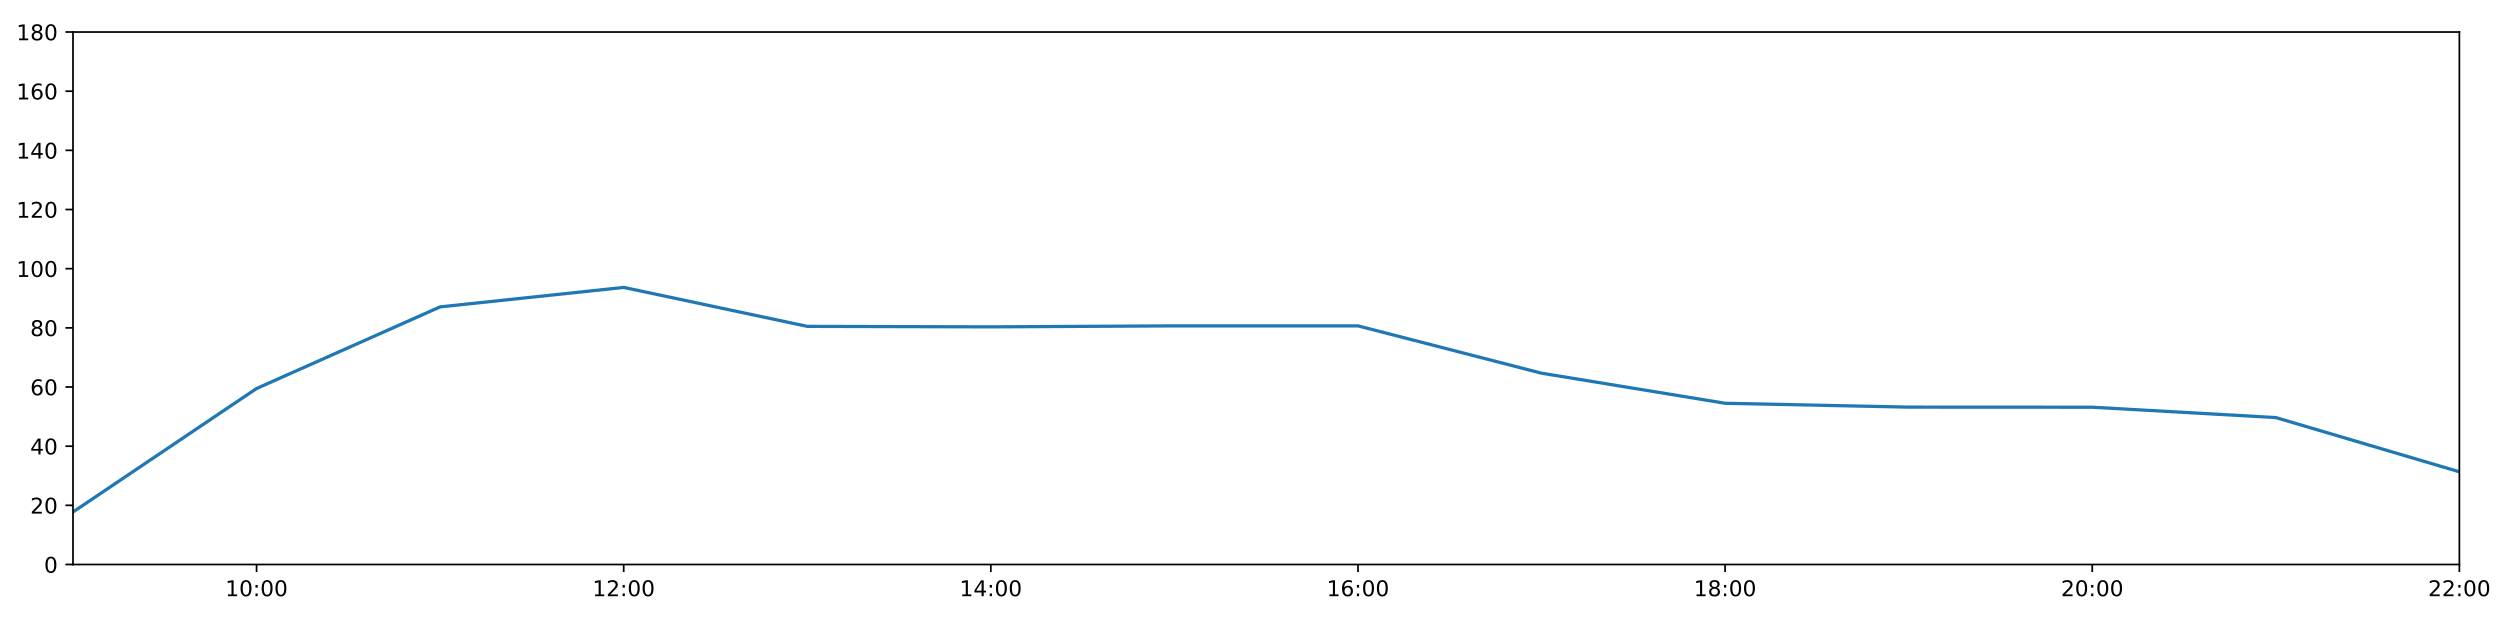
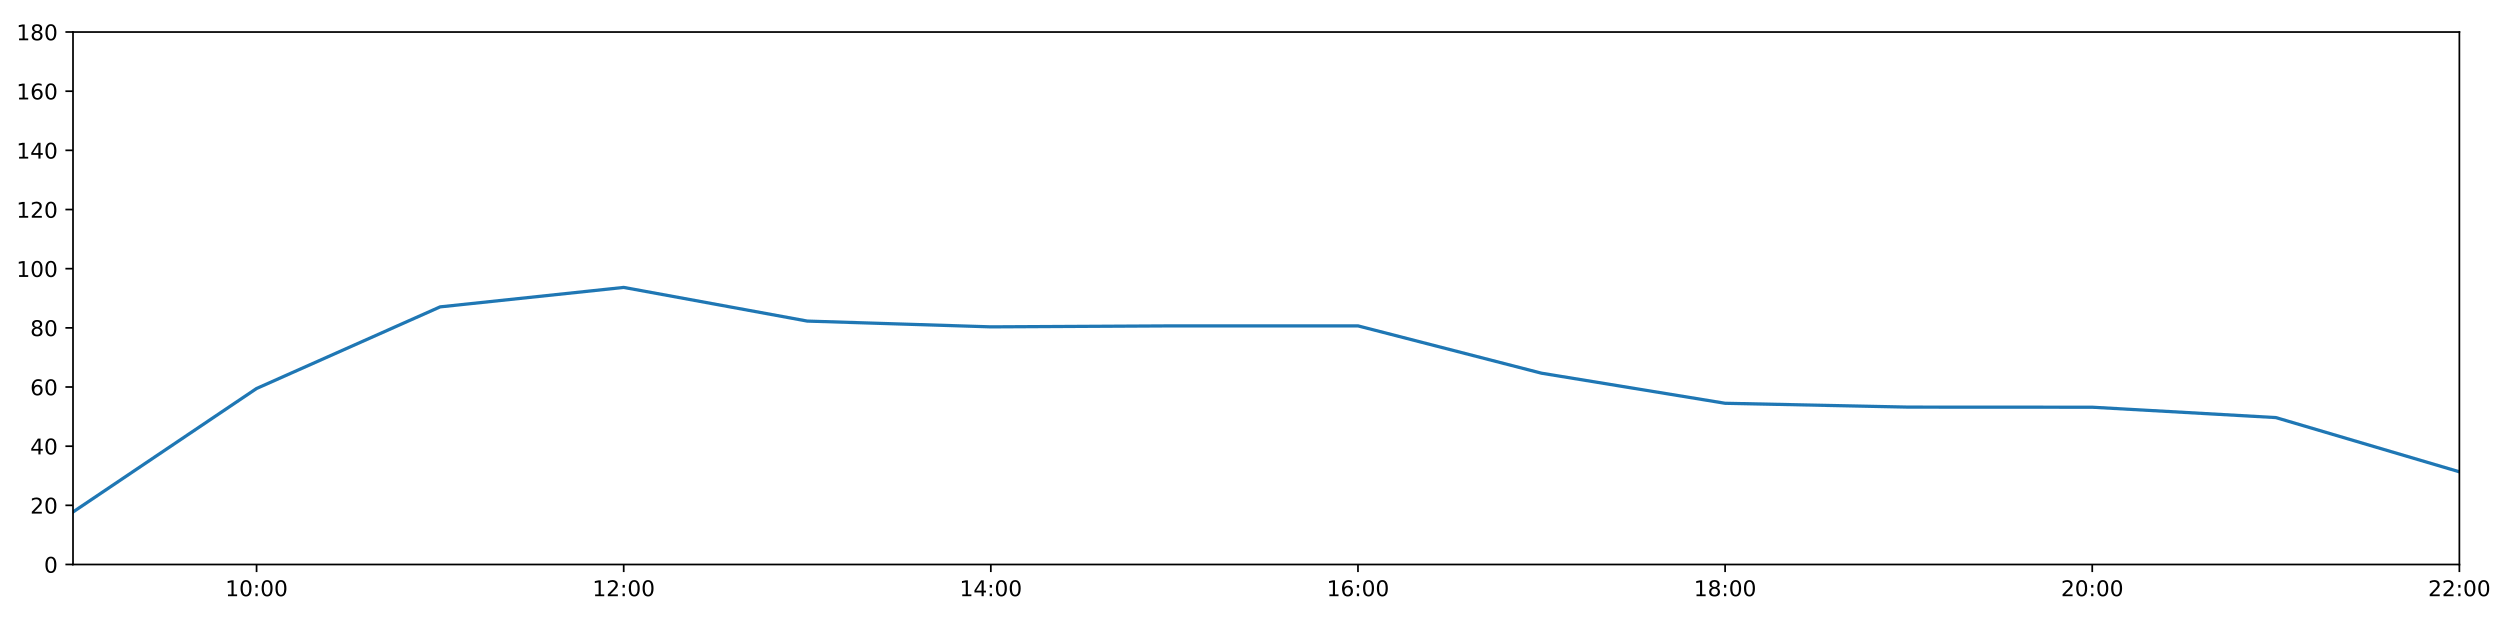
<svg xmlns="http://www.w3.org/2000/svg" xmlns:xlink="http://www.w3.org/1999/xlink" height="288pt" version="1.1" viewBox="0 0 1152 288" width="1152pt">
  <defs>
    <style type="text/css">
*{stroke-linecap:butt;stroke-linejoin:round;}
  </style>
  </defs>
  <g id="figure_1">
    <g id="patch_1">
      <path d="M 0 288  L 1152 288  L 1152 0  L 0 0  z " style="fill:#ffffff;" />
    </g>
    <g id="axes_1">
      <g id="patch_2">
        <path d="M 33.64 260.12  L 1133.28 260.12  L 1133.28 14.76  L 33.64 14.76  z " style="fill:#ffffff;" />
      </g>
      <g id="matplotlib.axis_1">
        <g id="xtick_1">
          <g id="line2d_1">
            <defs>
-               <path d="M 0 0  L 0 3.5  " id="m2d8cb3003a" style="stroke:#000000;stroke-width:0.8;" />
-             </defs>
-             <g>
-               <use style="stroke:#000000;stroke-width:0.8;" x="118.228" xlink:href="#m2d8cb3003a" y="260.12" />
+               <path d="M 0 0  L 0 3.5  " id="m897999cead" style="stroke:#000000;stroke-width:0.8;" />
+             </defs>
+             <g>
+               <use style="stroke:#000000;stroke-width:0.8;" x="118.228" xlink:href="#m897999cead" y="260.12" />
            </g>
          </g>
          <g id="text_1">
            <defs>
              <path d="M 12.406 8.297  L 28.516 8.297  L 28.516 63.922  L 10.984 60.406  L 10.984 69.391  L 28.422 72.906  L 38.281 72.906  L 38.281 8.297  L 54.391 8.297  L 54.391 0  L 12.406 0  z " id="DejaVuSans-49" />
              <path d="M 31.781 66.406  Q 24.172 66.406 20.328 58.906  Q 16.5 51.422 16.5 36.375  Q 16.5 21.391 20.328 13.891  Q 24.172 6.391 31.781 6.391  Q 39.453 6.391 43.281 13.891  Q 47.125 21.391 47.125 36.375  Q 47.125 51.422 43.281 58.906  Q 39.453 66.406 31.781 66.406  z M 31.781 74.219  Q 44.047 74.219 50.516 64.516  Q 56.984 54.828 56.984 36.375  Q 56.984 17.969 50.516 8.266  Q 44.047 -1.422 31.781 -1.422  Q 19.531 -1.422 13.062 8.266  Q 6.594 17.969 6.594 36.375  Q 6.594 54.828 13.062 64.516  Q 19.531 74.219 31.781 74.219  z " id="DejaVuSans-48" />
              <path d="M 11.719 12.406  L 22.016 12.406  L 22.016 0  L 11.719 0  z M 11.719 51.703  L 22.016 51.703  L 22.016 39.312  L 11.719 39.312  z " id="DejaVuSans-58" />
            </defs>
            <g transform="translate(103.8183 274.7184)scale(0.1 -0.1)">
              <use xlink:href="#DejaVuSans-49" />
              <use x="63.623" xlink:href="#DejaVuSans-48" />
              <use x="127.246" xlink:href="#DejaVuSans-58" />
              <use x="160.938" xlink:href="#DejaVuSans-48" />
              <use x="224.561" xlink:href="#DejaVuSans-48" />
            </g>
          </g>
        </g>
        <g id="xtick_2">
          <g id="line2d_2">
            <g>
-               <use style="stroke:#000000;stroke-width:0.8;" x="287.403" xlink:href="#m2d8cb3003a" y="260.12" />
+               <use style="stroke:#000000;stroke-width:0.8;" x="287.403" xlink:href="#m897999cead" y="260.12" />
            </g>
          </g>
          <g id="text_2">
            <defs>
              <path d="M 19.188 8.297  L 53.609 8.297  L 53.609 0  L 7.328 0  L 7.328 8.297  Q 12.938 14.109 22.625 23.891  Q 32.328 33.688 34.812 36.531  Q 39.547 41.844 41.422 45.531  Q 43.312 49.219 43.312 52.781  Q 43.312 58.594 39.234 62.25  Q 35.156 65.922 28.609 65.922  Q 23.969 65.922 18.812 64.312  Q 13.672 62.703 7.812 59.422  L 7.812 69.391  Q 13.766 71.781 18.938 73  Q 24.125 74.219 28.422 74.219  Q 39.75 74.219 46.484 68.547  Q 53.219 62.891 53.219 53.422  Q 53.219 48.922 51.531 44.891  Q 49.859 40.875 45.406 35.406  Q 44.188 33.984 37.641 27.219  Q 31.109 20.453 19.188 8.297  z " id="DejaVuSans-50" />
            </defs>
            <g transform="translate(272.9937 274.7184)scale(0.1 -0.1)">
              <use xlink:href="#DejaVuSans-49" />
              <use x="63.623" xlink:href="#DejaVuSans-50" />
              <use x="127.246" xlink:href="#DejaVuSans-58" />
              <use x="160.938" xlink:href="#DejaVuSans-48" />
              <use x="224.561" xlink:href="#DejaVuSans-48" />
            </g>
          </g>
        </g>
        <g id="xtick_3">
          <g id="line2d_3">
            <g>
-               <use style="stroke:#000000;stroke-width:0.8;" x="456.578" xlink:href="#m2d8cb3003a" y="260.12" />
+               <use style="stroke:#000000;stroke-width:0.8;" x="456.578" xlink:href="#m897999cead" y="260.12" />
            </g>
          </g>
          <g id="text_3">
            <defs>
              <path d="M 37.797 64.312  L 12.891 25.391  L 37.797 25.391  z M 35.203 72.906  L 47.609 72.906  L 47.609 25.391  L 58.016 25.391  L 58.016 17.188  L 47.609 17.188  L 47.609 0  L 37.797 0  L 37.797 17.188  L 4.891 17.188  L 4.891 26.703  z " id="DejaVuSans-52" />
            </defs>
            <g transform="translate(442.1691 274.7184)scale(0.1 -0.1)">
              <use xlink:href="#DejaVuSans-49" />
              <use x="63.623" xlink:href="#DejaVuSans-52" />
              <use x="127.246" xlink:href="#DejaVuSans-58" />
              <use x="160.938" xlink:href="#DejaVuSans-48" />
              <use x="224.561" xlink:href="#DejaVuSans-48" />
            </g>
          </g>
        </g>
        <g id="xtick_4">
          <g id="line2d_4">
            <g>
-               <use style="stroke:#000000;stroke-width:0.8;" x="625.754" xlink:href="#m2d8cb3003a" y="260.12" />
+               <use style="stroke:#000000;stroke-width:0.8;" x="625.754" xlink:href="#m897999cead" y="260.12" />
            </g>
          </g>
          <g id="text_4">
            <defs>
              <path d="M 33.016 40.375  Q 26.375 40.375 22.484 35.828  Q 18.609 31.297 18.609 23.391  Q 18.609 15.531 22.484 10.953  Q 26.375 6.391 33.016 6.391  Q 39.656 6.391 43.531 10.953  Q 47.406 15.531 47.406 23.391  Q 47.406 31.297 43.531 35.828  Q 39.656 40.375 33.016 40.375  z M 52.594 71.297  L 52.594 62.312  Q 48.875 64.062 45.094 64.984  Q 41.312 65.922 37.594 65.922  Q 27.828 65.922 22.672 59.328  Q 17.531 52.734 16.797 39.406  Q 19.672 43.656 24.016 45.922  Q 28.375 48.188 33.594 48.188  Q 44.578 48.188 50.953 41.516  Q 57.328 34.859 57.328 23.391  Q 57.328 12.156 50.688 5.359  Q 44.047 -1.422 33.016 -1.422  Q 20.359 -1.422 13.672 8.266  Q 6.984 17.969 6.984 36.375  Q 6.984 53.656 15.188 63.938  Q 23.391 74.219 37.203 74.219  Q 40.922 74.219 44.703 73.484  Q 48.484 72.75 52.594 71.297  z " id="DejaVuSans-54" />
            </defs>
            <g transform="translate(611.3445 274.7184)scale(0.1 -0.1)">
              <use xlink:href="#DejaVuSans-49" />
              <use x="63.623" xlink:href="#DejaVuSans-54" />
              <use x="127.246" xlink:href="#DejaVuSans-58" />
              <use x="160.938" xlink:href="#DejaVuSans-48" />
              <use x="224.561" xlink:href="#DejaVuSans-48" />
            </g>
          </g>
        </g>
        <g id="xtick_5">
          <g id="line2d_5">
            <g>
-               <use style="stroke:#000000;stroke-width:0.8;" x="794.929" xlink:href="#m2d8cb3003a" y="260.12" />
+               <use style="stroke:#000000;stroke-width:0.8;" x="794.929" xlink:href="#m897999cead" y="260.12" />
            </g>
          </g>
          <g id="text_5">
            <defs>
              <path d="M 31.781 34.625  Q 24.75 34.625 20.719 30.859  Q 16.703 27.094 16.703 20.516  Q 16.703 13.922 20.719 10.156  Q 24.75 6.391 31.781 6.391  Q 38.812 6.391 42.859 10.172  Q 46.922 13.969 46.922 20.516  Q 46.922 27.094 42.891 30.859  Q 38.875 34.625 31.781 34.625  z M 21.922 38.812  Q 15.578 40.375 12.031 44.719  Q 8.5 49.078 8.5 55.328  Q 8.5 64.062 14.719 69.141  Q 20.953 74.219 31.781 74.219  Q 42.672 74.219 48.875 69.141  Q 55.078 64.062 55.078 55.328  Q 55.078 49.078 51.531 44.719  Q 48 40.375 41.703 38.812  Q 48.828 37.156 52.797 32.312  Q 56.781 27.484 56.781 20.516  Q 56.781 9.906 50.312 4.234  Q 43.844 -1.422 31.781 -1.422  Q 19.734 -1.422 13.25 4.234  Q 6.781 9.906 6.781 20.516  Q 6.781 27.484 10.781 32.312  Q 14.797 37.156 21.922 38.812  z M 18.312 54.391  Q 18.312 48.734 21.844 45.562  Q 25.391 42.391 31.781 42.391  Q 38.141 42.391 41.719 45.562  Q 45.312 48.734 45.312 54.391  Q 45.312 60.062 41.719 63.234  Q 38.141 66.406 31.781 66.406  Q 25.391 66.406 21.844 63.234  Q 18.312 60.062 18.312 54.391  z " id="DejaVuSans-56" />
            </defs>
            <g transform="translate(780.5199 274.7184)scale(0.1 -0.1)">
              <use xlink:href="#DejaVuSans-49" />
              <use x="63.623" xlink:href="#DejaVuSans-56" />
              <use x="127.246" xlink:href="#DejaVuSans-58" />
              <use x="160.938" xlink:href="#DejaVuSans-48" />
              <use x="224.561" xlink:href="#DejaVuSans-48" />
            </g>
          </g>
        </g>
        <g id="xtick_6">
          <g id="line2d_6">
            <g>
-               <use style="stroke:#000000;stroke-width:0.8;" x="964.105" xlink:href="#m2d8cb3003a" y="260.12" />
+               <use style="stroke:#000000;stroke-width:0.8;" x="964.105" xlink:href="#m897999cead" y="260.12" />
            </g>
          </g>
          <g id="text_6">
            <g transform="translate(949.6952 274.7184)scale(0.1 -0.1)">
              <use xlink:href="#DejaVuSans-50" />
              <use x="63.623" xlink:href="#DejaVuSans-48" />
              <use x="127.246" xlink:href="#DejaVuSans-58" />
              <use x="160.938" xlink:href="#DejaVuSans-48" />
              <use x="224.561" xlink:href="#DejaVuSans-48" />
            </g>
          </g>
        </g>
        <g id="xtick_7">
          <g id="line2d_7">
            <g>
-               <use style="stroke:#000000;stroke-width:0.8;" x="1133.28" xlink:href="#m2d8cb3003a" y="260.12" />
+               <use style="stroke:#000000;stroke-width:0.8;" x="1133.28" xlink:href="#m897999cead" y="260.12" />
            </g>
          </g>
          <g id="text_7">
            <g transform="translate(1118.871 274.7184)scale(0.1 -0.1)">
              <use xlink:href="#DejaVuSans-50" />
              <use x="63.623" xlink:href="#DejaVuSans-50" />
              <use x="127.246" xlink:href="#DejaVuSans-58" />
              <use x="160.938" xlink:href="#DejaVuSans-48" />
              <use x="224.561" xlink:href="#DejaVuSans-48" />
            </g>
          </g>
        </g>
      </g>
      <g id="matplotlib.axis_2">
        <g id="ytick_1">
          <g id="line2d_8">
            <defs>
-               <path d="M 0 0  L -3.5 0  " id="m31f1cbc314" style="stroke:#000000;stroke-width:0.8;" />
-             </defs>
-             <g>
-               <use style="stroke:#000000;stroke-width:0.8;" x="33.64" xlink:href="#m31f1cbc314" y="260.12" />
+               <path d="M 0 0  L -3.5 0  " id="m5a21702c5c" style="stroke:#000000;stroke-width:0.8;" />
+             </defs>
+             <g>
+               <use style="stroke:#000000;stroke-width:0.8;" x="33.64" xlink:href="#m5a21702c5c" y="260.12" />
            </g>
          </g>
          <g id="text_8">
            <g transform="translate(20.2775 263.9192)scale(0.1 -0.1)">
              <use xlink:href="#DejaVuSans-48" />
            </g>
          </g>
        </g>
        <g id="ytick_2">
          <g id="line2d_9">
            <g>
-               <use style="stroke:#000000;stroke-width:0.8;" x="33.64" xlink:href="#m31f1cbc314" y="232.858" />
+               <use style="stroke:#000000;stroke-width:0.8;" x="33.64" xlink:href="#m5a21702c5c" y="232.858" />
            </g>
          </g>
          <g id="text_9">
            <g transform="translate(13.915 236.657)scale(0.1 -0.1)">
              <use xlink:href="#DejaVuSans-50" />
              <use x="63.623" xlink:href="#DejaVuSans-48" />
            </g>
          </g>
        </g>
        <g id="ytick_3">
          <g id="line2d_10">
            <g>
-               <use style="stroke:#000000;stroke-width:0.8;" x="33.64" xlink:href="#m31f1cbc314" y="205.596" />
+               <use style="stroke:#000000;stroke-width:0.8;" x="33.64" xlink:href="#m5a21702c5c" y="205.596" />
            </g>
          </g>
          <g id="text_10">
            <g transform="translate(13.915 209.3948)scale(0.1 -0.1)">
              <use xlink:href="#DejaVuSans-52" />
              <use x="63.623" xlink:href="#DejaVuSans-48" />
            </g>
          </g>
        </g>
        <g id="ytick_4">
          <g id="line2d_11">
            <g>
-               <use style="stroke:#000000;stroke-width:0.8;" x="33.64" xlink:href="#m31f1cbc314" y="178.333" />
+               <use style="stroke:#000000;stroke-width:0.8;" x="33.64" xlink:href="#m5a21702c5c" y="178.333" />
            </g>
          </g>
          <g id="text_11">
            <g transform="translate(13.915 182.1326)scale(0.1 -0.1)">
              <use xlink:href="#DejaVuSans-54" />
              <use x="63.623" xlink:href="#DejaVuSans-48" />
            </g>
          </g>
        </g>
        <g id="ytick_5">
          <g id="line2d_12">
            <g>
-               <use style="stroke:#000000;stroke-width:0.8;" x="33.64" xlink:href="#m31f1cbc314" y="151.071" />
+               <use style="stroke:#000000;stroke-width:0.8;" x="33.64" xlink:href="#m5a21702c5c" y="151.071" />
            </g>
          </g>
          <g id="text_12">
            <g transform="translate(13.915 154.8703)scale(0.1 -0.1)">
              <use xlink:href="#DejaVuSans-56" />
              <use x="63.623" xlink:href="#DejaVuSans-48" />
            </g>
          </g>
        </g>
        <g id="ytick_6">
          <g id="line2d_13">
            <g>
-               <use style="stroke:#000000;stroke-width:0.8;" x="33.64" xlink:href="#m31f1cbc314" y="123.809" />
+               <use style="stroke:#000000;stroke-width:0.8;" x="33.64" xlink:href="#m5a21702c5c" y="123.809" />
            </g>
          </g>
          <g id="text_13">
            <g transform="translate(7.5525 127.6081)scale(0.1 -0.1)">
              <use xlink:href="#DejaVuSans-49" />
              <use x="63.623" xlink:href="#DejaVuSans-48" />
              <use x="127.246" xlink:href="#DejaVuSans-48" />
            </g>
          </g>
        </g>
        <g id="ytick_7">
          <g id="line2d_14">
            <g>
-               <use style="stroke:#000000;stroke-width:0.8;" x="33.64" xlink:href="#m31f1cbc314" y="96.547" />
+               <use style="stroke:#000000;stroke-width:0.8;" x="33.64" xlink:href="#m5a21702c5c" y="96.547" />
            </g>
          </g>
          <g id="text_14">
            <g transform="translate(7.5525 100.3459)scale(0.1 -0.1)">
              <use xlink:href="#DejaVuSans-49" />
              <use x="63.623" xlink:href="#DejaVuSans-50" />
              <use x="127.246" xlink:href="#DejaVuSans-48" />
            </g>
          </g>
        </g>
        <g id="ytick_8">
          <g id="line2d_15">
            <g>
-               <use style="stroke:#000000;stroke-width:0.8;" x="33.64" xlink:href="#m31f1cbc314" y="69.284" />
+               <use style="stroke:#000000;stroke-width:0.8;" x="33.64" xlink:href="#m5a21702c5c" y="69.284" />
            </g>
          </g>
          <g id="text_15">
            <g transform="translate(7.5525 73.08366)scale(0.1 -0.1)">
              <use xlink:href="#DejaVuSans-49" />
              <use x="63.623" xlink:href="#DejaVuSans-52" />
              <use x="127.246" xlink:href="#DejaVuSans-48" />
            </g>
          </g>
        </g>
        <g id="ytick_9">
          <g id="line2d_16">
            <g>
-               <use style="stroke:#000000;stroke-width:0.8;" x="33.64" xlink:href="#m31f1cbc314" y="42.022" />
+               <use style="stroke:#000000;stroke-width:0.8;" x="33.64" xlink:href="#m5a21702c5c" y="42.022" />
            </g>
          </g>
          <g id="text_16">
            <g transform="translate(7.5525 45.82144)scale(0.1 -0.1)">
              <use xlink:href="#DejaVuSans-49" />
              <use x="63.623" xlink:href="#DejaVuSans-54" />
              <use x="127.246" xlink:href="#DejaVuSans-48" />
            </g>
          </g>
        </g>
        <g id="ytick_10">
          <g id="line2d_17">
            <g>
-               <use style="stroke:#000000;stroke-width:0.8;" x="33.64" xlink:href="#m31f1cbc314" y="14.76" />
+               <use style="stroke:#000000;stroke-width:0.8;" x="33.64" xlink:href="#m5a21702c5c" y="14.76" />
            </g>
          </g>
          <g id="text_17">
            <g transform="translate(7.5525 18.55922)scale(0.1 -0.1)">
              <use xlink:href="#DejaVuSans-49" />
              <use x="63.623" xlink:href="#DejaVuSans-56" />
              <use x="127.246" xlink:href="#DejaVuSans-48" />
            </g>
          </g>
        </g>
      </g>
      <g id="line2d_18">
-         <path clip-path="url(#pf38801eae5)" d="M 33.64 235.925  L 118.228 179.015  L 202.815 141.405  L 287.403 132.442  L 371.991 150.39  L 456.578 150.617  L 541.166 150.162  L 625.754 150.162  L 710.342 171.972  L 794.929 185.83  L 879.517 187.602  L 964.105 187.648  L 1048.692 192.419  L 1133.28 217.409  " style="fill:none;stroke:#1f77b4;stroke-linecap:square;stroke-width:1.5;" />
+         <path clip-path="url(#pa5ecac2041)" d="M 33.64 235.925  L 118.228 179.015  L 202.815 141.405  L 287.403 132.442  L 371.991 147.955  L 456.578 150.617  L 541.166 150.162  L 625.754 150.162  L 710.342 171.972  L 794.929 185.83  L 879.517 187.602  L 964.105 187.648  L 1048.692 192.419  L 1133.28 217.409  " style="fill:none;stroke:#1f77b4;stroke-linecap:square;stroke-width:1.5;" />
      </g>
      <g id="patch_3">
        <path d="M 33.64 260.12  L 33.64 14.76  " style="fill:none;stroke:#000000;stroke-linecap:square;stroke-linejoin:miter;stroke-width:0.8;" />
      </g>
      <g id="patch_4">
        <path d="M 1133.28 260.12  L 1133.28 14.76  " style="fill:none;stroke:#000000;stroke-linecap:square;stroke-linejoin:miter;stroke-width:0.8;" />
      </g>
      <g id="patch_5">
        <path d="M 33.64 260.12  L 1133.28 260.12  " style="fill:none;stroke:#000000;stroke-linecap:square;stroke-linejoin:miter;stroke-width:0.8;" />
      </g>
      <g id="patch_6">
        <path d="M 33.64 14.76  L 1133.28 14.76  " style="fill:none;stroke:#000000;stroke-linecap:square;stroke-linejoin:miter;stroke-width:0.8;" />
      </g>
    </g>
  </g>
  <defs>
-     <clipPath id="pf38801eae5">
+     <clipPath id="pa5ecac2041">
      <rect height="245.36" width="1099.64" x="33.64" y="14.76" />
    </clipPath>
  </defs>
</svg>
